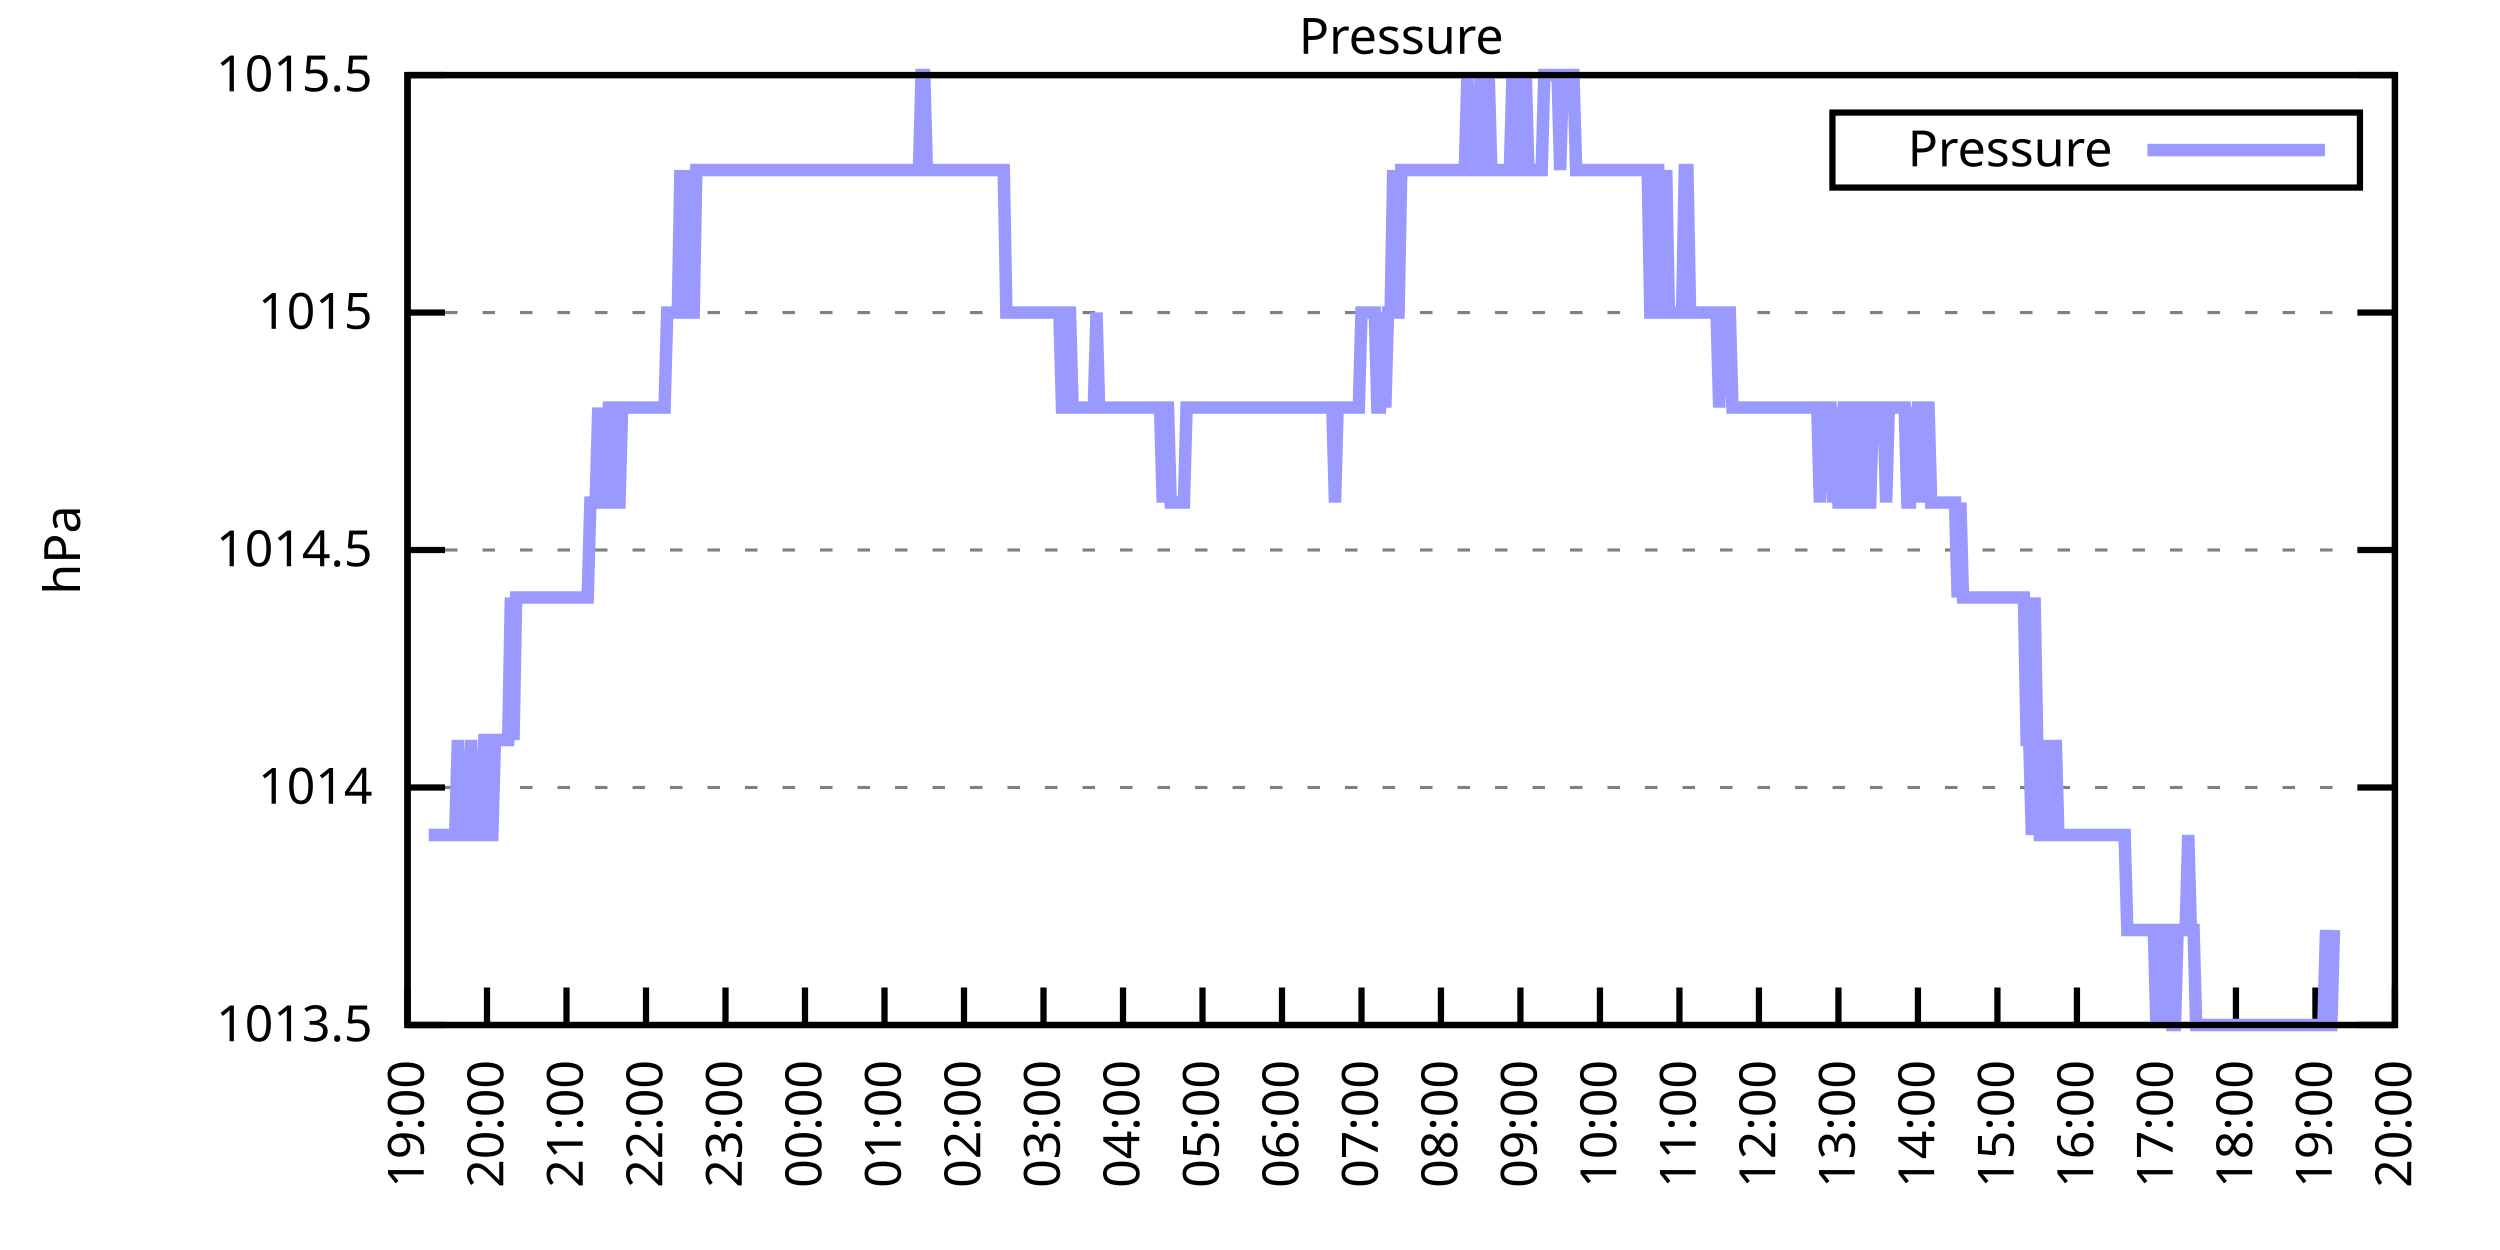
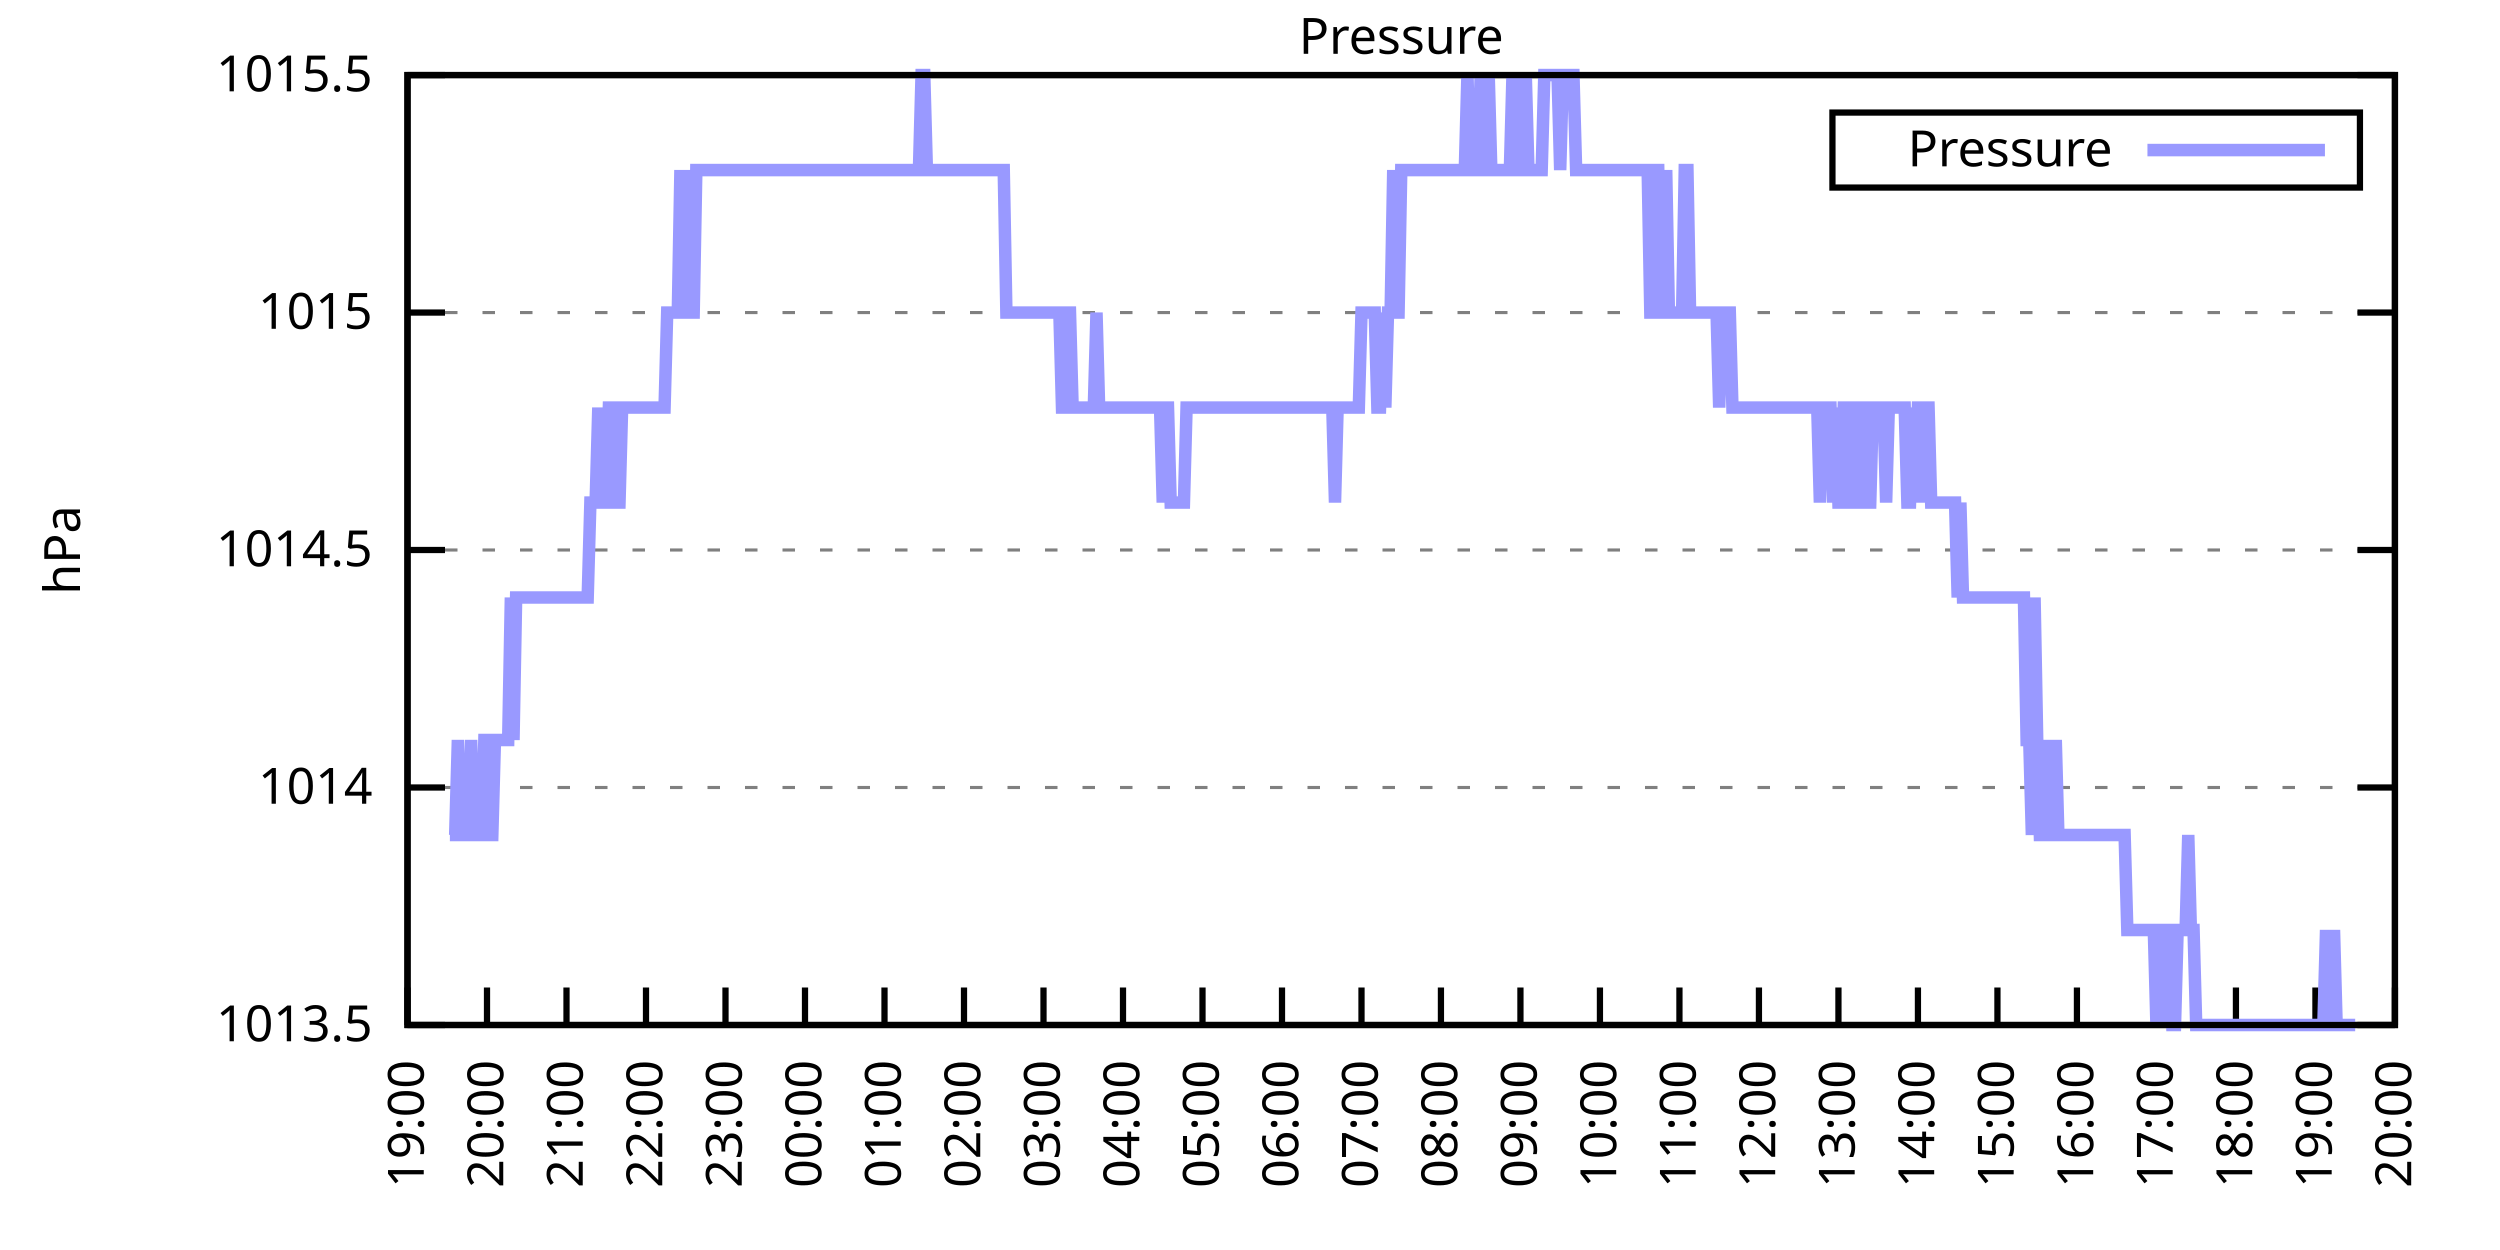
<svg xmlns="http://www.w3.org/2000/svg" xmlns:xlink="http://www.w3.org/1999/xlink" width="400" height="200" viewBox="0 0 400 200">
  <g id="gnuplot_canvas">
    <rect x="0" y="0" width="400" height="200" fill="none" />
    <defs>
      <circle id="gpDot" r="0.5" stroke-width="0.5" stroke="currentColor" />
      <path id="gpPt0" stroke-width="0.333" stroke="currentColor" d="M-1,0 h2 M0,-1 v2" />
      <path id="gpPt1" stroke-width="0.333" stroke="currentColor" d="M-1,-1 L1,1 M1,-1 L-1,1" />
      <path id="gpPt2" stroke-width="0.333" stroke="currentColor" d="M-1,0 L1,0 M0,-1 L0,1 M-1,-1 L1,1 M-1,1 L1,-1" />
      <rect id="gpPt3" stroke-width="0.333" stroke="currentColor" x="-1" y="-1" width="2" height="2" />
      <rect id="gpPt4" stroke-width="0.333" stroke="currentColor" fill="currentColor" x="-1" y="-1" width="2" height="2" />
      <circle id="gpPt5" stroke-width="0.333" stroke="currentColor" cx="0" cy="0" r="1" />
      <use xlink:href="#gpPt5" id="gpPt6" fill="currentColor" stroke="none" />
      <path id="gpPt7" stroke-width="0.333" stroke="currentColor" d="M0,-1.33 L-1.33,0.67 L1.33,0.67 z" />
      <use xlink:href="#gpPt7" id="gpPt8" fill="currentColor" stroke="none" />
      <use xlink:href="#gpPt7" id="gpPt9" stroke="currentColor" transform="rotate(180)" />
      <use xlink:href="#gpPt9" id="gpPt10" fill="currentColor" stroke="none" />
      <use xlink:href="#gpPt3" id="gpPt11" stroke="currentColor" transform="rotate(45)" />
      <use xlink:href="#gpPt11" id="gpPt12" fill="currentColor" stroke="none" />
      <path id="gpPt13" stroke-width="0.333" stroke="currentColor" d="M0,1.330 L1.265,0.411 L0.782,-1.067 L-0.782,-1.076 L-1.265,0.411 z" />
      <use xlink:href="#gpPt13" id="gpPt14" fill="currentColor" stroke="none" />
      <filter id="textbox" filterUnits="objectBoundingBox" x="0" y="0" height="1" width="1">
        <feFlood flood-color="white" flood-opacity="1" result="bgnd" />
        <feComposite in="SourceGraphic" in2="bgnd" operator="atop" />
      </filter>
      <filter id="greybox" filterUnits="objectBoundingBox" x="0" y="0" height="1" width="1">
        <feFlood flood-color="lightgrey" flood-opacity="1" result="grey" />
        <feComposite in="SourceGraphic" in2="grey" operator="atop" />
      </filter>
    </defs>
    <g fill="none" color="white" stroke="currentColor" stroke-width="1.00" stroke-linecap="butt" stroke-linejoin="miter">
</g>
    <g fill="none" color="black" stroke="currentColor" stroke-width="1.00" stroke-linecap="butt" stroke-linejoin="miter">
      <g stroke="none" shape-rendering="crispEdges">
        <polygon fill="rgb(255, 255, 255)" points="65.20,164.00 383.18,164.00 383.18,12.02 65.20,12.02 " />
      </g>
    </g>
    <g fill="none" color="black" stroke="currentColor" stroke-width="1.00" stroke-linecap="butt" stroke-linejoin="miter">
</g>
    <g fill="none" color="black" stroke="black" stroke-width="0.50" stroke-linecap="butt" stroke-linejoin="miter">
</g>
    <g fill="none" color="gray" stroke="currentColor" stroke-width="0.50" stroke-linecap="butt" stroke-linejoin="miter">
      <path stroke="gray" stroke-dasharray="2,4" class="gridline" d="M65.20,164.00 L383.19,164.00  " />
    </g>
    <g fill="none" color="gray" stroke="gray" stroke-width="1.00" stroke-linecap="butt" stroke-linejoin="miter">
</g>
    <g fill="none" color="black" stroke="currentColor" stroke-width="1.00" stroke-linecap="butt" stroke-linejoin="miter">
      <path stroke="black" d="M65.20,164.00 L71.20,164.00 M383.19,164.00 L377.19,164.00  " />
      <g transform="translate(59.60,166.60)" stroke="none" fill="black" font-family="Sans" font-size="8.00" text-anchor="end">
        <text>
          <tspan font-family="Sans"> 1013.5</tspan>
        </text>
      </g>
    </g>
    <g fill="none" color="black" stroke="currentColor" stroke-width="1.00" stroke-linecap="butt" stroke-linejoin="miter">
</g>
    <g fill="none" color="black" stroke="black" stroke-width="0.50" stroke-linecap="butt" stroke-linejoin="miter">
</g>
    <g fill="none" color="gray" stroke="currentColor" stroke-width="0.50" stroke-linecap="butt" stroke-linejoin="miter">
      <path stroke="gray" stroke-dasharray="2,4" class="gridline" d="M65.20,126.00 L383.19,126.00  " />
    </g>
    <g fill="none" color="gray" stroke="gray" stroke-width="1.00" stroke-linecap="butt" stroke-linejoin="miter">
</g>
    <g fill="none" color="black" stroke="currentColor" stroke-width="1.00" stroke-linecap="butt" stroke-linejoin="miter">
      <path stroke="black" d="M65.20,126.00 L71.20,126.00 M383.19,126.00 L377.19,126.00  " />
      <g transform="translate(59.60,128.60)" stroke="none" fill="black" font-family="Sans" font-size="8.00" text-anchor="end">
        <text>
          <tspan font-family="Sans"> 1014</tspan>
        </text>
      </g>
    </g>
    <g fill="none" color="black" stroke="currentColor" stroke-width="1.00" stroke-linecap="butt" stroke-linejoin="miter">
</g>
    <g fill="none" color="black" stroke="black" stroke-width="0.50" stroke-linecap="butt" stroke-linejoin="miter">
</g>
    <g fill="none" color="gray" stroke="currentColor" stroke-width="0.50" stroke-linecap="butt" stroke-linejoin="miter">
      <path stroke="gray" stroke-dasharray="2,4" class="gridline" d="M65.20,88.00 L383.19,88.00  " />
    </g>
    <g fill="none" color="gray" stroke="gray" stroke-width="1.00" stroke-linecap="butt" stroke-linejoin="miter">
</g>
    <g fill="none" color="black" stroke="currentColor" stroke-width="1.00" stroke-linecap="butt" stroke-linejoin="miter">
      <path stroke="black" d="M65.20,88.00 L71.20,88.00 M383.19,88.00 L377.19,88.00  " />
      <g transform="translate(59.60,90.60)" stroke="none" fill="black" font-family="Sans" font-size="8.00" text-anchor="end">
        <text>
          <tspan font-family="Sans"> 1014.5</tspan>
        </text>
      </g>
    </g>
    <g fill="none" color="black" stroke="currentColor" stroke-width="1.00" stroke-linecap="butt" stroke-linejoin="miter">
</g>
    <g fill="none" color="black" stroke="black" stroke-width="0.50" stroke-linecap="butt" stroke-linejoin="miter">
</g>
    <g fill="none" color="gray" stroke="currentColor" stroke-width="0.50" stroke-linecap="butt" stroke-linejoin="miter">
      <path stroke="gray" stroke-dasharray="2,4" class="gridline" d="M65.20,50.01 L383.19,50.01  " />
    </g>
    <g fill="none" color="gray" stroke="gray" stroke-width="1.00" stroke-linecap="butt" stroke-linejoin="miter">
</g>
    <g fill="none" color="black" stroke="currentColor" stroke-width="1.00" stroke-linecap="butt" stroke-linejoin="miter">
      <path stroke="black" d="M65.20,50.01 L71.20,50.01 M383.19,50.01 L377.19,50.01  " />
      <g transform="translate(59.60,52.61)" stroke="none" fill="black" font-family="Sans" font-size="8.00" text-anchor="end">
        <text>
          <tspan font-family="Sans"> 1015</tspan>
        </text>
      </g>
    </g>
    <g fill="none" color="black" stroke="currentColor" stroke-width="1.00" stroke-linecap="butt" stroke-linejoin="miter">
</g>
    <g fill="none" color="black" stroke="black" stroke-width="0.50" stroke-linecap="butt" stroke-linejoin="miter">
</g>
    <g fill="none" color="gray" stroke="currentColor" stroke-width="0.50" stroke-linecap="butt" stroke-linejoin="miter">
      <path stroke="gray" stroke-dasharray="2,4" class="gridline" d="M65.20,12.01 L383.19,12.01  " />
    </g>
    <g fill="none" color="gray" stroke="gray" stroke-width="1.00" stroke-linecap="butt" stroke-linejoin="miter">
</g>
    <g fill="none" color="black" stroke="currentColor" stroke-width="1.00" stroke-linecap="butt" stroke-linejoin="miter">
      <path stroke="black" d="M65.20,12.01 L71.20,12.01 M383.19,12.01 L377.19,12.01  " />
      <g transform="translate(59.60,14.61)" stroke="none" fill="black" font-family="Sans" font-size="8.00" text-anchor="end">
        <text>
          <tspan font-family="Sans"> 1015.5</tspan>
        </text>
      </g>
    </g>
    <g fill="none" color="black" stroke="currentColor" stroke-width="1.00" stroke-linecap="butt" stroke-linejoin="miter">
      <path stroke="black" d="M65.20,164.00 L65.20,158.00  " />
      <g transform="translate(67.80,169.60) rotate(270.00)" stroke="none" fill="black" font-family="Sans" font-size="8.00" text-anchor="end">
        <text>
          <tspan font-family="Sans">19:00</tspan>
        </text>
      </g>
    </g>
    <g fill="none" color="black" stroke="currentColor" stroke-width="1.00" stroke-linecap="butt" stroke-linejoin="miter">
      <path stroke="black" d="M77.92,164.00 L77.92,158.00  " />
      <g transform="translate(80.52,169.60) rotate(270.00)" stroke="none" fill="black" font-family="Sans" font-size="8.00" text-anchor="end">
        <text>
          <tspan font-family="Sans">20:00</tspan>
        </text>
      </g>
    </g>
    <g fill="none" color="black" stroke="currentColor" stroke-width="1.00" stroke-linecap="butt" stroke-linejoin="miter">
      <path stroke="black" d="M90.64,164.00 L90.64,158.00  " />
      <g transform="translate(93.24,169.60) rotate(270.00)" stroke="none" fill="black" font-family="Sans" font-size="8.00" text-anchor="end">
        <text>
          <tspan font-family="Sans">21:00</tspan>
        </text>
      </g>
    </g>
    <g fill="none" color="black" stroke="currentColor" stroke-width="1.00" stroke-linecap="butt" stroke-linejoin="miter">
      <path stroke="black" d="M103.36,164.00 L103.36,158.00  " />
      <g transform="translate(105.96,169.60) rotate(270.00)" stroke="none" fill="black" font-family="Sans" font-size="8.00" text-anchor="end">
        <text>
          <tspan font-family="Sans">22:00</tspan>
        </text>
      </g>
    </g>
    <g fill="none" color="black" stroke="currentColor" stroke-width="1.00" stroke-linecap="butt" stroke-linejoin="miter">
      <path stroke="black" d="M116.08,164.00 L116.08,158.00  " />
      <g transform="translate(118.68,169.60) rotate(270.00)" stroke="none" fill="black" font-family="Sans" font-size="8.00" text-anchor="end">
        <text>
          <tspan font-family="Sans">23:00</tspan>
        </text>
      </g>
    </g>
    <g fill="none" color="black" stroke="currentColor" stroke-width="1.00" stroke-linecap="butt" stroke-linejoin="miter">
      <path stroke="black" d="M128.80,164.00 L128.80,158.00  " />
      <g transform="translate(131.40,169.60) rotate(270.00)" stroke="none" fill="black" font-family="Sans" font-size="8.00" text-anchor="end">
        <text>
          <tspan font-family="Sans">00:00</tspan>
        </text>
      </g>
    </g>
    <g fill="none" color="black" stroke="currentColor" stroke-width="1.00" stroke-linecap="butt" stroke-linejoin="miter">
      <path stroke="black" d="M141.52,164.00 L141.52,158.00  " />
      <g transform="translate(144.12,169.60) rotate(270.00)" stroke="none" fill="black" font-family="Sans" font-size="8.00" text-anchor="end">
        <text>
          <tspan font-family="Sans">01:00</tspan>
        </text>
      </g>
    </g>
    <g fill="none" color="black" stroke="currentColor" stroke-width="1.00" stroke-linecap="butt" stroke-linejoin="miter">
      <path stroke="black" d="M154.24,164.00 L154.24,158.00  " />
      <g transform="translate(156.84,169.60) rotate(270.00)" stroke="none" fill="black" font-family="Sans" font-size="8.00" text-anchor="end">
        <text>
          <tspan font-family="Sans">02:00</tspan>
        </text>
      </g>
    </g>
    <g fill="none" color="black" stroke="currentColor" stroke-width="1.00" stroke-linecap="butt" stroke-linejoin="miter">
      <path stroke="black" d="M166.96,164.00 L166.96,158.00  " />
      <g transform="translate(169.56,169.60) rotate(270.00)" stroke="none" fill="black" font-family="Sans" font-size="8.00" text-anchor="end">
        <text>
          <tspan font-family="Sans">03:00</tspan>
        </text>
      </g>
    </g>
    <g fill="none" color="black" stroke="currentColor" stroke-width="1.00" stroke-linecap="butt" stroke-linejoin="miter">
      <path stroke="black" d="M179.68,164.00 L179.68,158.00  " />
      <g transform="translate(182.28,169.60) rotate(270.00)" stroke="none" fill="black" font-family="Sans" font-size="8.00" text-anchor="end">
        <text>
          <tspan font-family="Sans">04:00</tspan>
        </text>
      </g>
    </g>
    <g fill="none" color="black" stroke="currentColor" stroke-width="1.00" stroke-linecap="butt" stroke-linejoin="miter">
      <path stroke="black" d="M192.40,164.00 L192.40,158.00  " />
      <g transform="translate(195.00,169.60) rotate(270.00)" stroke="none" fill="black" font-family="Sans" font-size="8.00" text-anchor="end">
        <text>
          <tspan font-family="Sans">05:00</tspan>
        </text>
      </g>
    </g>
    <g fill="none" color="black" stroke="currentColor" stroke-width="1.00" stroke-linecap="butt" stroke-linejoin="miter">
      <path stroke="black" d="M205.12,164.00 L205.12,158.00  " />
      <g transform="translate(207.72,169.60) rotate(270.00)" stroke="none" fill="black" font-family="Sans" font-size="8.00" text-anchor="end">
        <text>
          <tspan font-family="Sans">06:00</tspan>
        </text>
      </g>
    </g>
    <g fill="none" color="black" stroke="currentColor" stroke-width="1.00" stroke-linecap="butt" stroke-linejoin="miter">
      <path stroke="black" d="M217.84,164.00 L217.84,158.00  " />
      <g transform="translate(220.44,169.60) rotate(270.00)" stroke="none" fill="black" font-family="Sans" font-size="8.00" text-anchor="end">
        <text>
          <tspan font-family="Sans">07:00</tspan>
        </text>
      </g>
    </g>
    <g fill="none" color="black" stroke="currentColor" stroke-width="1.00" stroke-linecap="butt" stroke-linejoin="miter">
      <path stroke="black" d="M230.55,164.00 L230.55,158.00  " />
      <g transform="translate(233.15,169.60) rotate(270.00)" stroke="none" fill="black" font-family="Sans" font-size="8.00" text-anchor="end">
        <text>
          <tspan font-family="Sans">08:00</tspan>
        </text>
      </g>
    </g>
    <g fill="none" color="black" stroke="currentColor" stroke-width="1.00" stroke-linecap="butt" stroke-linejoin="miter">
      <path stroke="black" d="M243.27,164.00 L243.27,158.00  " />
      <g transform="translate(245.87,169.60) rotate(270.00)" stroke="none" fill="black" font-family="Sans" font-size="8.00" text-anchor="end">
        <text>
          <tspan font-family="Sans">09:00</tspan>
        </text>
      </g>
    </g>
    <g fill="none" color="black" stroke="currentColor" stroke-width="1.00" stroke-linecap="butt" stroke-linejoin="miter">
      <path stroke="black" d="M255.99,164.00 L255.99,158.00  " />
      <g transform="translate(258.59,169.60) rotate(270.00)" stroke="none" fill="black" font-family="Sans" font-size="8.00" text-anchor="end">
        <text>
          <tspan font-family="Sans">10:00</tspan>
        </text>
      </g>
    </g>
    <g fill="none" color="black" stroke="currentColor" stroke-width="1.00" stroke-linecap="butt" stroke-linejoin="miter">
      <path stroke="black" d="M268.71,164.00 L268.71,158.00  " />
      <g transform="translate(271.31,169.60) rotate(270.00)" stroke="none" fill="black" font-family="Sans" font-size="8.00" text-anchor="end">
        <text>
          <tspan font-family="Sans">11:00</tspan>
        </text>
      </g>
    </g>
    <g fill="none" color="black" stroke="currentColor" stroke-width="1.00" stroke-linecap="butt" stroke-linejoin="miter">
      <path stroke="black" d="M281.43,164.00 L281.43,158.00  " />
      <g transform="translate(284.03,169.60) rotate(270.00)" stroke="none" fill="black" font-family="Sans" font-size="8.00" text-anchor="end">
        <text>
          <tspan font-family="Sans">12:00</tspan>
        </text>
      </g>
    </g>
    <g fill="none" color="black" stroke="currentColor" stroke-width="1.00" stroke-linecap="butt" stroke-linejoin="miter">
      <path stroke="black" d="M294.15,164.00 L294.15,158.00  " />
      <g transform="translate(296.75,169.60) rotate(270.00)" stroke="none" fill="black" font-family="Sans" font-size="8.00" text-anchor="end">
        <text>
          <tspan font-family="Sans">13:00</tspan>
        </text>
      </g>
    </g>
    <g fill="none" color="black" stroke="currentColor" stroke-width="1.00" stroke-linecap="butt" stroke-linejoin="miter">
      <path stroke="black" d="M306.87,164.00 L306.87,158.00  " />
      <g transform="translate(309.47,169.60) rotate(270.00)" stroke="none" fill="black" font-family="Sans" font-size="8.00" text-anchor="end">
        <text>
          <tspan font-family="Sans">14:00</tspan>
        </text>
      </g>
    </g>
    <g fill="none" color="black" stroke="currentColor" stroke-width="1.00" stroke-linecap="butt" stroke-linejoin="miter">
      <path stroke="black" d="M319.59,164.00 L319.59,158.00  " />
      <g transform="translate(322.19,169.60) rotate(270.00)" stroke="none" fill="black" font-family="Sans" font-size="8.00" text-anchor="end">
        <text>
          <tspan font-family="Sans">15:00</tspan>
        </text>
      </g>
    </g>
    <g fill="none" color="black" stroke="currentColor" stroke-width="1.00" stroke-linecap="butt" stroke-linejoin="miter">
      <path stroke="black" d="M332.31,164.00 L332.31,158.00  " />
      <g transform="translate(334.91,169.60) rotate(270.00)" stroke="none" fill="black" font-family="Sans" font-size="8.00" text-anchor="end">
        <text>
          <tspan font-family="Sans">16:00</tspan>
        </text>
      </g>
    </g>
    <g fill="none" color="black" stroke="currentColor" stroke-width="1.00" stroke-linecap="butt" stroke-linejoin="miter">
      <path stroke="black" d="M345.03,164.00 L345.03,158.00  " />
      <g transform="translate(347.63,169.60) rotate(270.00)" stroke="none" fill="black" font-family="Sans" font-size="8.00" text-anchor="end">
        <text>
          <tspan font-family="Sans">17:00</tspan>
        </text>
      </g>
    </g>
    <g fill="none" color="black" stroke="currentColor" stroke-width="1.00" stroke-linecap="butt" stroke-linejoin="miter">
      <path stroke="black" d="M357.75,164.00 L357.75,158.00  " />
      <g transform="translate(360.35,169.60) rotate(270.00)" stroke="none" fill="black" font-family="Sans" font-size="8.00" text-anchor="end">
        <text>
          <tspan font-family="Sans">18:00</tspan>
        </text>
      </g>
    </g>
    <g fill="none" color="black" stroke="currentColor" stroke-width="1.00" stroke-linecap="butt" stroke-linejoin="miter">
      <path stroke="black" d="M370.47,164.00 L370.47,158.00  " />
      <g transform="translate(373.07,169.60) rotate(270.00)" stroke="none" fill="black" font-family="Sans" font-size="8.00" text-anchor="end">
        <text>
          <tspan font-family="Sans">19:00</tspan>
        </text>
      </g>
    </g>
    <g fill="none" color="black" stroke="currentColor" stroke-width="1.00" stroke-linecap="butt" stroke-linejoin="miter">
      <path stroke="black" d="M383.19,164.00 L383.19,158.00  " />
      <g transform="translate(385.79,169.60) rotate(270.00)" stroke="none" fill="black" font-family="Sans" font-size="8.00" text-anchor="end">
        <text>
          <tspan font-family="Sans">20:00</tspan>
        </text>
      </g>
    </g>
    <g fill="none" color="black" stroke="currentColor" stroke-width="1.00" stroke-linecap="butt" stroke-linejoin="miter">
</g>
    <g fill="none" color="black" stroke="currentColor" stroke-width="1.00" stroke-linecap="butt" stroke-linejoin="miter">
      <path stroke="black" d="M65.20,12.01 L65.20,164.00 L383.19,164.00 L383.19,12.01 L65.20,12.01 Z  " />
    </g>
    <g fill="none" color="black" stroke="currentColor" stroke-width="1.00" stroke-linecap="butt" stroke-linejoin="miter">
</g>
    <g fill="none" color="black" stroke="currentColor" stroke-width="1.00" stroke-linecap="butt" stroke-linejoin="miter">
      <path stroke="black" d="M293.19,30.01 L293.19,18.01 L377.59,18.01 L377.59,30.01 L293.19,30.01 Z  " />
    </g>
    <g id="Pressure_plot_1">
      <g fill="none" color="white" stroke="black" stroke-width="2.00" stroke-linecap="butt" stroke-linejoin="miter">
</g>
      <g fill="none" color="black" stroke="currentColor" stroke-width="2.00" stroke-linecap="butt" stroke-linejoin="miter">
        <g transform="translate(337.99,26.61)" stroke="none" fill="black" font-family="Sans" font-size="8.00" text-anchor="end">
          <text>
            <tspan font-family="Sans">Pressure</tspan>
          </text>
        </g>
      </g>
      <g fill="none" color="black" stroke="currentColor" stroke-width="2.00" stroke-linecap="butt" stroke-linejoin="miter">
-         <path stroke="rgb(153, 153, 255)" d="M343.59,24.01 L371.99,24.01 M68.59,133.60 L69.02,133.60 L69.44,133.60 L69.86,133.60 L70.29,133.60 L70.71,133.60   L71.14,133.60 L71.56,133.60 L71.98,133.60 L72.41,133.60 L72.83,133.60 L73.26,118.40 L73.68,133.60 L74.10,133.60   L74.53,133.60 L74.95,133.60 L75.38,118.40 L75.80,133.60 L76.22,133.60 L76.65,133.60 L77.07,133.60 L77.50,118.40   L77.92,118.40 L78.34,133.60 L78.77,133.60 L79.19,118.40 L79.62,118.40 L80.04,118.40 L80.46,118.40 L80.89,118.40   L81.31,118.40 L81.74,95.60 L82.16,118.40 L82.58,95.60 L83.01,95.60 L83.43,95.60 L83.86,95.60 L84.28,95.60   L84.70,95.60 L85.13,95.60 L85.55,95.60 L85.98,95.60 L86.40,95.60 L86.82,95.60 L87.25,95.60 L87.67,95.60   L88.10,95.60 L88.52,95.60 L88.94,95.60 L89.37,95.60 L89.79,95.60 L90.22,95.60 L90.64,95.60 L91.06,95.60   L91.49,95.60 L91.91,95.60 L92.34,95.60 L92.76,95.60 L93.18,95.60 L93.61,95.60 L94.03,95.60 L94.46,80.41   L94.88,80.41 L95.30,80.41 L95.73,65.21 L96.15,80.41 L96.58,80.41 L97.00,80.41 L97.42,65.21 L97.85,65.21   L98.27,80.41 L98.69,80.41 L99.12,80.41 L99.54,65.21 L99.97,65.21 L100.39,65.21 L100.81,65.21 L101.24,65.21   L101.66,65.21 L102.09,65.21 L102.51,65.21 L102.93,65.21 L103.36,65.21 L103.78,65.21 L104.21,65.21 L104.63,65.21   L105.05,65.21 L105.48,65.21 L105.90,65.21 L106.33,65.21 L106.75,50.01 L107.17,50.01 L107.60,50.01 L108.02,50.01   L108.45,50.01 L108.87,27.21 L109.29,50.01 L109.72,27.21 L110.14,50.01 L110.57,50.01 L110.99,50.01 L111.41,27.21   L111.84,27.21 L112.26,27.21 L112.69,27.21 L113.11,27.21 L113.53,27.21 L113.96,27.21 L114.38,27.21 L114.81,27.21   L115.23,27.21 L115.65,27.21 L116.08,27.21 L116.50,27.21 L116.93,27.21 L117.35,27.21 L117.77,27.21 L118.20,27.21   L118.62,27.21 L119.05,27.21 L119.47,27.21 L119.89,27.21 L120.32,27.21 L120.74,27.21 L121.17,27.21 L121.59,27.21   L122.01,27.21 L122.44,27.21 L122.86,27.21 L123.29,27.21 L123.71,27.21 L124.13,27.21 L124.56,27.21 L124.98,27.21   L125.41,27.21 L125.83,27.21 L126.25,27.21 L126.68,27.21 L127.10,27.21 L127.53,27.21 L127.95,27.21 L128.37,27.21   L128.80,27.21 L129.22,27.21 L129.65,27.21 L130.07,27.21 L130.49,27.21 L130.92,27.21 L131.34,27.21 L131.77,27.21   L132.19,27.21 L132.61,27.21 L133.04,27.21 L133.46,27.21 L133.89,27.21 L134.31,27.21 L134.73,27.21 L135.16,27.21   L135.58,27.21 L136.01,27.21 L136.43,27.21 L136.85,27.21 L137.28,27.21 L137.70,27.21 L138.13,27.21 L138.55,27.21   L138.97,27.21 L139.40,27.21 L139.82,27.21 L140.25,27.21 L140.67,27.21 L141.09,27.21 L141.52,27.21 L141.94,27.21   L142.37,27.21 L142.79,27.21 L143.21,27.21 L143.64,27.21 L144.06,27.21 L144.49,27.21 L144.91,27.21 L145.33,27.21   L145.76,27.21 L146.18,27.21 L146.61,27.21 L147.03,27.21 L147.45,12.01 L147.88,12.01 L148.30,27.21 L148.73,27.21   L149.15,27.21 L149.57,27.21 L150.00,27.21 L150.42,27.21 L150.85,27.21 L151.27,27.21 L151.69,27.21 L152.12,27.21   L152.54,27.21 L152.97,27.21 L153.39,27.21 L153.81,27.21 L154.24,27.21 L154.66,27.21 L155.09,27.21 L155.51,27.21   L155.93,27.21 L156.36,27.21 L156.78,27.21 L157.21,27.21 L157.63,27.21 L158.05,27.21 L158.48,27.21 L158.90,27.21   L159.33,27.21 L159.75,27.21 L160.17,27.21 L160.60,27.21 L161.02,50.01 L161.44,50.01 L161.87,50.01 L162.29,50.01   L162.72,50.01 L163.14,50.01 L163.56,50.01 L163.99,50.01 L164.41,50.01 L164.84,50.01 L165.26,50.01 L165.68,50.01   L166.11,50.01 L166.53,50.01 L166.96,50.01 L167.38,50.01 L167.80,50.01 L168.23,50.01 L168.65,50.01 L169.08,50.01   L169.50,50.01 L169.92,65.21 L170.35,65.21 L170.77,50.01 L171.20,50.01 L171.62,65.21 L172.04,65.21 L172.47,65.21   L172.89,65.21 L173.32,65.21 L173.74,65.21 L174.16,65.21 L174.59,65.21 L175.01,65.21 L175.44,50.01 L175.86,65.21   L176.28,65.21 L176.71,65.21 L177.13,65.21 L177.56,65.21 L177.98,65.21 L178.40,65.21 L178.83,65.21 L179.25,65.21   L179.68,65.21 L180.10,65.21 L180.52,65.21 L180.95,65.21 L181.37,65.21 L181.80,65.21 L182.22,65.21 L182.64,65.21   L183.07,65.21 L183.49,65.21 L183.92,65.21 L184.34,65.21 L184.76,65.21 L185.19,65.21 L185.61,65.21 L186.04,80.41   L186.46,65.21 L186.88,65.21 L187.31,80.41 L187.73,80.41 L188.16,80.41 L188.58,80.41 L189.00,80.41 L189.43,80.41   L189.85,65.21 L190.28,65.21 L190.70,65.21 L191.12,65.21 L191.55,65.21 L191.97,65.21 L192.40,65.21 L192.82,65.21   L193.24,65.21 L193.67,65.21 L194.09,65.21 L194.52,65.21 L194.94,65.21 L195.36,65.21 L195.79,65.21 L196.21,65.21   L196.64,65.21 L197.06,65.21 L197.48,65.21 L197.91,65.21 L198.33,65.21 L198.76,65.21 L199.18,65.21 L199.60,65.21   L200.03,65.21 L200.45,65.21 L200.88,65.21 L201.30,65.21 L201.72,65.21 L202.15,65.21 L202.57,65.21 L203.00,65.21   L203.42,65.21 L203.84,65.21 L204.27,65.21 L204.69,65.21 L205.12,65.21 L205.54,65.21 L205.96,65.21 L206.39,65.21   L206.81,65.21 L207.24,65.21 L207.66,65.21 L208.08,65.21 L208.51,65.21 L208.93,65.21 L209.36,65.21 L209.78,65.21   L210.20,65.21 L210.63,65.21 L211.05,65.21 L211.48,65.21 L211.90,65.21 L212.32,65.21 L212.75,65.21 L213.17,65.21   L213.60,80.41 L214.02,65.21 L214.44,65.21 L214.87,65.21 L215.29,65.21 L215.72,65.21 L216.14,65.21 L216.56,65.21   L216.99,65.21 L217.41,65.21 L217.84,50.01 L218.26,50.01 L218.68,50.01 L219.11,50.01 L219.53,50.01 L219.96,50.01   L220.38,65.21 L220.80,65.21 L221.23,50.01 L221.65,65.21 L222.08,50.01 L222.50,50.01 L222.92,27.21 L223.35,50.01   L223.77,50.01 L224.20,27.21 L224.62,27.21 L225.04,27.21 L225.47,27.21 L225.89,27.21 L226.31,27.21 L226.74,27.21   L227.16,27.21 L227.59,27.21 L228.01,27.21 L228.43,27.21 L228.86,27.21 L229.28,27.21 L229.71,27.21 L230.13,27.21   L230.55,27.21 L230.98,27.21 L231.40,27.21 L231.83,27.21 L232.25,27.21 L232.67,27.21 L233.10,27.21 L233.52,27.21   L233.95,27.21 L234.37,27.21 L234.79,12.01 L235.22,27.21 L235.64,27.21 L236.07,27.21 L236.49,27.21 L236.91,12.01   L237.34,27.21 L237.76,27.21 L238.19,12.01 L238.61,27.21 L239.03,27.21 L239.46,27.21 L239.88,27.21 L240.31,27.21   L240.73,27.21 L241.15,27.21 L241.58,27.21 L242.00,12.01 L242.43,27.21 L242.85,12.01 L243.27,27.21 L243.70,27.21   L244.12,12.01 L244.55,27.21 L244.97,27.21 L245.39,27.21 L245.82,27.21 L246.24,27.21 L246.67,27.21 L247.09,12.01   L247.51,12.01 L247.94,12.01 L248.36,12.01 L248.79,12.01 L249.21,12.01 L249.63,27.21 L250.06,12.01 L250.48,12.01   L250.91,12.01 L251.33,12.01 L251.75,12.01 L252.18,27.21 L252.60,27.21 L253.03,27.21 L253.45,27.21 L253.87,27.21   L254.30,27.21 L254.72,27.21 L255.15,27.21 L255.57,27.21 L255.99,27.21 L256.42,27.21 L256.84,27.21 L257.27,27.21   L257.69,27.21 L258.11,27.21 L258.54,27.21 L258.96,27.21 L259.39,27.21 L259.81,27.21 L260.23,27.21 L260.66,27.21   L261.08,27.21 L261.51,27.21 L261.93,27.21 L262.35,27.21 L262.78,27.21 L263.20,27.21 L263.63,27.21 L264.05,50.01   L264.47,50.01 L264.90,27.21 L265.32,27.21 L265.75,50.01 L266.17,50.01 L266.59,27.21 L267.02,50.01 L267.44,50.01   L267.87,50.01 L268.29,50.01 L268.71,50.01 L269.14,50.01 L269.56,27.21 L269.99,27.21 L270.41,50.01 L270.83,50.01   L271.26,50.01 L271.68,50.01 L272.11,50.01 L272.53,50.01 L272.95,50.01 L273.38,50.01 L273.80,50.01 L274.23,50.01   L274.65,50.01 L275.07,65.21 L275.50,50.01 L275.92,50.01 L276.35,50.01 L276.77,50.01 L277.19,65.21 L277.62,65.21   L278.04,65.21 L278.47,65.21 L278.89,65.21 L279.31,65.21 L279.74,65.21 L280.16,65.21 L280.59,65.21 L281.01,65.21   L281.43,65.21 L281.86,65.21 L282.28,65.21 L282.71,65.21 L283.13,65.21 L283.55,65.21 L283.98,65.21 L284.40,65.21   L284.83,65.21 L285.25,65.21 L285.67,65.21 L286.10,65.21 L286.52,65.21 L286.95,65.21 L287.37,65.21 L287.79,65.21   L288.22,65.21 L288.64,65.21 L289.06,65.21 L289.49,65.21 L289.91,65.21 L290.34,65.21 L290.76,65.21 L291.18,80.41   L291.61,65.21 L292.03,65.21 L292.46,65.21 L292.88,65.21 L293.30,80.41 L293.73,65.21 L294.15,80.41 L294.58,80.41   L295.00,65.21 L295.42,65.21 L295.85,80.41 L296.27,80.41 L296.70,80.41 L297.12,65.21 L297.54,65.21 L297.97,65.21   L298.39,80.41 L298.82,80.41 L299.24,80.41 L299.66,65.21 L300.09,65.21 L300.51,65.21 L300.94,65.21 L301.36,65.21   L301.78,80.41 L302.21,65.21 L302.63,65.21 L303.06,65.21 L303.48,65.21 L303.90,65.21 L304.33,65.21 L304.75,65.21   L305.18,80.41 L305.60,80.41 L306.02,65.21 L306.45,80.41 L306.87,65.21 L307.30,65.21 L307.72,80.41 L308.14,65.21   L308.57,65.21 L308.99,80.41 L309.42,80.41 L309.84,80.41 L310.26,80.41 L310.69,80.41 L311.11,80.41 L311.54,80.41   L311.96,80.41 L312.38,80.41 L312.81,80.41 L313.23,95.60 L313.66,80.41 L314.08,95.60 L314.50,95.60 L314.93,95.60   L315.35,95.60 L315.78,95.60 L316.20,95.60 L316.62,95.60 L317.05,95.60 L317.47,95.60 L317.90,95.60 L318.32,95.60   L318.74,95.60 L319.17,95.60 L319.59,95.60 L320.02,95.60 L320.44,95.60 L320.86,95.60 L321.29,95.60 L321.71,95.60   L322.14,95.60 L322.56,95.60 L322.98,95.60 L323.41,95.60 L323.83,95.60 L324.26,118.40 L324.68,118.40 L325.10,133.60   L325.53,95.60 L325.95,118.40 L326.38,133.60 L326.80,133.60 L327.22,118.40 L327.65,133.60 L328.07,133.60 L328.50,133.60   L328.92,118.40 L329.34,133.60 L329.77,133.60 L330.19,133.60 L330.62,133.60 L331.04,133.60 L331.46,133.60 L331.89,133.60   L332.31,133.60 L332.74,133.60 L333.16,133.60 L333.58,133.60 L334.01,133.60 L334.43,133.60 L334.86,133.60 L335.28,133.60   L335.70,133.60 L336.13,133.60 L336.55,133.60 L336.98,133.60 L337.40,133.60 L337.82,133.60 L338.25,133.60 L338.67,133.60   L339.10,133.60 L339.52,133.60 L339.94,133.60 L340.37,148.80 L340.79,148.80 L341.22,148.80 L341.64,148.80 L342.06,148.80   L342.49,148.80 L342.91,148.80 L343.34,148.80 L343.76,148.80 L344.18,148.80 L344.61,148.80 L345.03,164.00 L345.46,148.80   L345.88,148.80 L346.30,164.00 L346.73,148.80 L347.15,148.80 L347.58,164.00 L348.00,164.00 L348.42,148.80 L348.85,148.80   L349.27,148.80 L349.70,148.80 L350.12,133.60 L350.54,148.80 L350.97,148.80 L351.39,164.00 L351.81,164.00 L352.24,164.00   L352.66,164.00 L353.09,164.00 L353.51,164.00 L353.93,164.00 L354.36,164.00 L354.78,164.00 L355.21,164.00 L355.63,164.00   L356.05,164.00 L356.48,164.00 L356.90,164.00 L357.33,164.00 L357.75,164.00 L358.17,164.00 L358.60,164.00 L359.02,164.00   L359.45,164.00 L359.87,164.00 L360.29,164.00 L360.72,164.00 L361.14,164.00 L361.57,164.00 L361.99,164.00 L362.41,164.00   L362.84,164.00 L363.26,164.00 L363.69,164.00 L364.11,164.00 L364.53,164.00 L364.96,164.00 L365.38,164.00 L365.81,164.00   L366.23,164.00 L366.65,164.00 L367.08,164.00 L367.50,164.00 L367.93,164.00 L368.35,164.00 L368.77,164.00 L369.20,164.00   L369.62,164.00 L370.05,164.00 L370.47,164.00 L370.89,164.00 L371.32,164.00 L371.74,164.00 L372.17,148.80 L372.59,164.00   L373.01,164.00 L373.44,148.80  " />
+         <path stroke="rgb(153, 153, 255)" d="M343.59,24.01 L371.99,24.01 M71.98,133.60 L72.41,133.60 L72.83,133.60 L73.26,118.40 L73.68,133.60 L74.10,133.60   L74.53,133.60 L74.95,133.60 L75.38,118.40 L75.80,133.60 L76.22,133.60 L76.65,133.60 L77.07,133.60 L77.50,118.40   L77.92,118.40 L78.34,133.60 L78.77,133.60 L79.19,118.40 L79.62,118.40 L80.04,118.40 L80.46,118.40 L80.89,118.40   L81.31,118.40 L81.74,95.60 L82.16,118.40 L82.58,95.60 L83.01,95.60 L83.43,95.60 L83.86,95.60 L84.28,95.60   L84.70,95.60 L85.13,95.60 L85.55,95.60 L85.98,95.60 L86.40,95.60 L86.82,95.60 L87.25,95.60 L87.67,95.60   L88.10,95.60 L88.52,95.60 L88.94,95.60 L89.37,95.60 L89.79,95.60 L90.22,95.60 L90.64,95.60 L91.06,95.60   L91.49,95.60 L91.91,95.60 L92.34,95.60 L92.76,95.60 L93.18,95.60 L93.61,95.60 L94.03,95.60 L94.46,80.41   L94.88,80.41 L95.30,80.41 L95.73,65.21 L96.15,80.41 L96.58,80.41 L97.00,80.41 L97.42,65.21 L97.85,65.21   L98.27,80.41 L98.69,80.41 L99.12,80.41 L99.54,65.21 L99.97,65.21 L100.39,65.21 L100.81,65.21 L101.24,65.21   L101.66,65.21 L102.09,65.21 L102.51,65.21 L102.93,65.21 L103.36,65.21 L103.78,65.21 L104.21,65.21 L104.63,65.21   L105.05,65.21 L105.48,65.21 L105.90,65.21 L106.33,65.21 L106.75,50.01 L107.17,50.01 L107.60,50.01 L108.02,50.01   L108.45,50.01 L108.87,27.21 L109.29,50.01 L109.72,27.21 L110.14,50.01 L110.57,50.01 L110.99,50.01 L111.41,27.21   L111.84,27.21 L112.26,27.21 L112.69,27.21 L113.11,27.21 L113.53,27.21 L113.96,27.21 L114.38,27.21 L114.81,27.21   L115.23,27.21 L115.65,27.21 L116.08,27.21 L116.50,27.21 L116.93,27.21 L117.35,27.21 L117.77,27.21 L118.20,27.21   L118.62,27.21 L119.05,27.21 L119.47,27.21 L119.89,27.21 L120.32,27.21 L120.74,27.21 L121.17,27.21 L121.59,27.21   L122.01,27.21 L122.44,27.21 L122.86,27.21 L123.29,27.21 L123.71,27.21 L124.13,27.21 L124.56,27.21 L124.98,27.21   L125.41,27.21 L125.83,27.21 L126.25,27.21 L126.68,27.21 L127.10,27.21 L127.53,27.21 L127.95,27.21 L128.37,27.21   L128.80,27.21 L129.22,27.21 L129.65,27.21 L130.07,27.21 L130.49,27.21 L130.92,27.21 L131.34,27.21 L131.77,27.21   L132.19,27.21 L132.61,27.21 L133.04,27.21 L133.46,27.21 L133.89,27.21 L134.31,27.21 L134.73,27.21 L135.16,27.21   L135.58,27.21 L136.01,27.21 L136.43,27.21 L136.85,27.21 L137.28,27.21 L137.70,27.21 L138.13,27.21 L138.55,27.21   L138.97,27.21 L139.40,27.21 L139.82,27.21 L140.25,27.21 L140.67,27.21 L141.09,27.21 L141.52,27.21 L141.94,27.21   L142.37,27.21 L142.79,27.21 L143.21,27.21 L143.64,27.21 L144.06,27.21 L144.49,27.21 L144.91,27.21 L145.33,27.21   L145.76,27.21 L146.18,27.21 L146.61,27.21 L147.03,27.21 L147.45,12.01 L147.88,12.01 L148.30,27.21 L148.73,27.21   L149.15,27.21 L149.57,27.21 L150.00,27.21 L150.42,27.21 L150.85,27.21 L151.27,27.21 L151.69,27.21 L152.12,27.21   L152.54,27.21 L152.97,27.21 L153.39,27.21 L153.81,27.21 L154.24,27.21 L154.66,27.21 L155.09,27.21 L155.51,27.21   L155.93,27.21 L156.36,27.21 L156.78,27.21 L157.21,27.21 L157.63,27.21 L158.05,27.21 L158.48,27.21 L158.90,27.21   L159.33,27.21 L159.75,27.21 L160.17,27.21 L160.60,27.21 L161.02,50.01 L161.44,50.01 L161.87,50.01 L162.29,50.01   L162.72,50.01 L163.14,50.01 L163.56,50.01 L163.99,50.01 L164.41,50.01 L164.84,50.01 L165.26,50.01 L165.68,50.01   L166.11,50.01 L166.53,50.01 L166.96,50.01 L167.38,50.01 L167.80,50.01 L168.23,50.01 L168.65,50.01 L169.08,50.01   L169.50,50.01 L169.92,65.21 L170.35,65.21 L170.77,50.01 L171.20,50.01 L171.62,65.21 L172.04,65.21 L172.47,65.21   L172.89,65.21 L173.32,65.21 L173.74,65.21 L174.16,65.21 L174.59,65.21 L175.01,65.21 L175.44,50.01 L175.86,65.21   L176.28,65.21 L176.71,65.21 L177.13,65.21 L177.56,65.21 L177.98,65.21 L178.40,65.21 L178.83,65.21 L179.25,65.21   L179.68,65.21 L180.10,65.21 L180.52,65.21 L180.95,65.21 L181.37,65.21 L181.80,65.21 L182.22,65.21 L182.64,65.21   L183.07,65.21 L183.49,65.21 L183.92,65.21 L184.34,65.21 L184.76,65.21 L185.19,65.21 L185.61,65.21 L186.04,80.41   L186.46,65.21 L186.88,65.21 L187.31,80.41 L187.73,80.41 L188.16,80.41 L188.58,80.41 L189.00,80.41 L189.43,80.41   L189.85,65.21 L190.28,65.21 L190.70,65.21 L191.12,65.21 L191.55,65.21 L191.97,65.21 L192.40,65.21 L192.82,65.21   L193.24,65.21 L193.67,65.21 L194.09,65.21 L194.52,65.21 L194.94,65.21 L195.36,65.21 L195.79,65.21 L196.21,65.21   L196.64,65.21 L197.06,65.21 L197.48,65.21 L197.91,65.21 L198.33,65.21 L198.76,65.21 L199.18,65.21 L199.60,65.21   L200.03,65.21 L200.45,65.21 L200.88,65.21 L201.30,65.21 L201.72,65.21 L202.15,65.21 L202.57,65.21 L203.00,65.21   L203.42,65.21 L203.84,65.21 L204.27,65.21 L204.69,65.21 L205.12,65.21 L205.54,65.21 L205.96,65.21 L206.39,65.21   L206.81,65.21 L207.24,65.21 L207.66,65.21 L208.08,65.21 L208.51,65.21 L208.93,65.21 L209.36,65.21 L209.78,65.21   L210.20,65.21 L210.63,65.21 L211.05,65.21 L211.48,65.21 L211.90,65.21 L212.32,65.21 L212.75,65.21 L213.17,65.21   L213.60,80.41 L214.02,65.21 L214.44,65.21 L214.87,65.21 L215.29,65.21 L215.72,65.21 L216.14,65.21 L216.56,65.21   L216.99,65.21 L217.41,65.21 L217.84,50.01 L218.26,50.01 L218.68,50.01 L219.11,50.01 L219.53,50.01 L219.96,50.01   L220.38,65.21 L220.80,65.21 L221.23,50.01 L221.65,65.21 L222.08,50.01 L222.50,50.01 L222.92,27.21 L223.35,50.01   L223.77,50.01 L224.20,27.21 L224.62,27.21 L225.04,27.21 L225.47,27.21 L225.89,27.21 L226.31,27.21 L226.74,27.21   L227.16,27.21 L227.59,27.21 L228.01,27.21 L228.43,27.21 L228.86,27.21 L229.28,27.21 L229.71,27.21 L230.13,27.21   L230.55,27.21 L230.98,27.21 L231.40,27.21 L231.83,27.21 L232.25,27.21 L232.67,27.21 L233.10,27.21 L233.52,27.21   L233.95,27.21 L234.37,27.21 L234.79,12.01 L235.22,27.21 L235.64,27.21 L236.07,27.21 L236.49,27.21 L236.91,12.01   L237.34,27.21 L237.76,27.21 L238.19,12.01 L238.61,27.21 L239.03,27.21 L239.46,27.21 L239.88,27.21 L240.31,27.21   L240.73,27.21 L241.15,27.21 L241.58,27.21 L242.00,12.01 L242.43,27.21 L242.85,12.01 L243.27,27.21 L243.70,27.21   L244.12,12.01 L244.55,27.21 L244.97,27.21 L245.39,27.21 L245.82,27.21 L246.24,27.21 L246.67,27.21 L247.09,12.01   L247.51,12.01 L247.94,12.01 L248.36,12.01 L248.79,12.01 L249.21,12.01 L249.63,27.21 L250.06,12.01 L250.48,12.01   L250.91,12.01 L251.33,12.01 L251.75,12.01 L252.18,27.21 L252.60,27.21 L253.03,27.21 L253.45,27.21 L253.87,27.21   L254.30,27.21 L254.72,27.21 L255.15,27.21 L255.57,27.21 L255.99,27.21 L256.42,27.21 L256.84,27.21 L257.27,27.21   L257.69,27.21 L258.11,27.21 L258.54,27.21 L258.96,27.21 L259.39,27.21 L259.81,27.21 L260.23,27.21 L260.66,27.21   L261.08,27.21 L261.51,27.21 L261.93,27.21 L262.35,27.21 L262.78,27.21 L263.20,27.21 L263.63,27.21 L264.05,50.01   L264.47,50.01 L264.90,27.21 L265.32,27.21 L265.75,50.01 L266.17,50.01 L266.59,27.21 L267.02,50.01 L267.44,50.01   L267.87,50.01 L268.29,50.01 L268.71,50.01 L269.14,50.01 L269.56,27.21 L269.99,27.21 L270.41,50.01 L270.83,50.01   L271.26,50.01 L271.68,50.01 L272.11,50.01 L272.53,50.01 L272.95,50.01 L273.38,50.01 L273.80,50.01 L274.23,50.01   L274.65,50.01 L275.07,65.21 L275.50,50.01 L275.92,50.01 L276.35,50.01 L276.77,50.01 L277.19,65.21 L277.62,65.21   L278.04,65.21 L278.47,65.21 L278.89,65.21 L279.31,65.21 L279.74,65.21 L280.16,65.21 L280.59,65.21 L281.01,65.21   L281.43,65.21 L281.86,65.21 L282.28,65.21 L282.71,65.21 L283.13,65.21 L283.55,65.21 L283.98,65.21 L284.40,65.21   L284.83,65.21 L285.25,65.21 L285.67,65.21 L286.10,65.21 L286.52,65.21 L286.95,65.21 L287.37,65.21 L287.79,65.21   L288.22,65.21 L288.64,65.21 L289.06,65.21 L289.49,65.21 L289.91,65.21 L290.34,65.21 L290.76,65.21 L291.18,80.41   L291.61,65.21 L292.03,65.21 L292.46,65.21 L292.88,65.21 L293.30,80.41 L293.73,65.21 L294.15,80.41 L294.58,80.41   L295.00,65.21 L295.42,65.21 L295.85,80.41 L296.27,80.41 L296.70,80.41 L297.12,65.21 L297.54,65.21 L297.97,65.21   L298.39,80.41 L298.82,80.41 L299.24,80.41 L299.66,65.21 L300.09,65.21 L300.51,65.21 L300.94,65.21 L301.36,65.21   L301.78,80.41 L302.21,65.21 L302.63,65.21 L303.06,65.21 L303.48,65.21 L303.90,65.21 L304.33,65.21 L304.75,65.21   L305.18,80.41 L305.60,80.41 L306.02,65.21 L306.45,80.41 L306.87,65.21 L307.30,65.21 L307.72,80.41 L308.14,65.21   L308.57,65.21 L308.99,80.41 L309.42,80.41 L309.84,80.41 L310.26,80.41 L310.69,80.41 L311.11,80.41 L311.54,80.41   L311.96,80.41 L312.38,80.41 L312.81,80.41 L313.23,95.60 L313.66,80.41 L314.08,95.60 L314.50,95.60 L314.93,95.60   L315.35,95.60 L315.78,95.60 L316.20,95.60 L316.62,95.60 L317.05,95.60 L317.47,95.60 L317.90,95.60 L318.32,95.60   L318.74,95.60 L319.17,95.60 L319.59,95.60 L320.02,95.60 L320.44,95.60 L320.86,95.60 L321.29,95.60 L321.71,95.60   L322.14,95.60 L322.56,95.60 L322.98,95.60 L323.41,95.60 L323.83,95.60 L324.26,118.40 L324.68,118.40 L325.10,133.60   L325.53,95.60 L325.95,118.40 L326.38,133.60 L326.80,133.60 L327.22,118.40 L327.65,133.60 L328.07,133.60 L328.50,133.60   L328.92,118.40 L329.34,133.60 L329.77,133.60 L330.19,133.60 L330.62,133.60 L331.04,133.60 L331.46,133.60 L331.89,133.60   L332.31,133.60 L332.74,133.60 L333.16,133.60 L333.58,133.60 L334.01,133.60 L334.43,133.60 L334.86,133.60 L335.28,133.60   L335.70,133.60 L336.13,133.60 L336.55,133.60 L336.98,133.60 L337.40,133.60 L337.82,133.60 L338.25,133.60 L338.67,133.60   L339.10,133.60 L339.52,133.60 L339.94,133.60 L340.37,148.80 L340.79,148.80 L341.22,148.80 L341.64,148.80 L342.06,148.80   L342.49,148.80 L342.91,148.80 L343.34,148.80 L343.76,148.80 L344.18,148.80 L344.61,148.80 L345.03,164.00 L345.46,148.80   L345.88,148.80 L346.30,164.00 L346.73,148.80 L347.15,148.80 L347.58,164.00 L348.00,164.00 L348.42,148.80 L348.85,148.80   L349.27,148.80 L349.70,148.80 L350.12,133.60 L350.54,148.80 L350.97,148.80 L351.39,164.00 L351.81,164.00 L352.24,164.00   L352.66,164.00 L353.09,164.00 L353.51,164.00 L353.93,164.00 L354.36,164.00 L354.78,164.00 L355.21,164.00 L355.63,164.00   L356.05,164.00 L356.48,164.00 L356.90,164.00 L357.33,164.00 L357.75,164.00 L358.17,164.00 L358.60,164.00 L359.02,164.00   L359.45,164.00 L359.87,164.00 L360.29,164.00 L360.72,164.00 L361.14,164.00 L361.57,164.00 L361.99,164.00 L362.41,164.00   L362.84,164.00 L363.26,164.00 L363.69,164.00 L364.11,164.00 L364.53,164.00 L364.96,164.00 L365.38,164.00 L365.81,164.00   L366.23,164.00 L366.65,164.00 L367.08,164.00 L367.50,164.00 L367.93,164.00 L368.35,164.00 L368.77,164.00 L369.20,164.00   L369.62,164.00 L370.05,164.00 L370.47,164.00 L370.89,164.00 L371.32,164.00 L371.74,164.00 L372.17,148.80 L372.59,164.00   L373.01,164.00 L373.44,148.80 L373.86,164.00 L374.29,164.00 L374.71,164.00 L375.13,164.00 L375.56,164.00 L375.98,164.00   L376.41,164.00 L376.83,164.00  " />
      </g>
    </g>
    <g fill="none" color="black" stroke="currentColor" stroke-width="2.00" stroke-linecap="butt" stroke-linejoin="miter">
</g>
    <g fill="none" color="black" stroke="black" stroke-width="1.00" stroke-linecap="butt" stroke-linejoin="miter">
</g>
    <g fill="none" color="black" stroke="currentColor" stroke-width="1.00" stroke-linecap="butt" stroke-linejoin="miter">
      <path stroke="black" d="M65.20,12.01 L65.20,164.00 L383.19,164.00 L383.19,12.01 L65.20,12.01 Z  " />
      <g transform="translate(12.80,88.01) rotate(270.00)" stroke="none" fill="black" font-family="Sans" font-size="8.00" text-anchor="middle">
        <text>
          <tspan font-family="Sans">hPa</tspan>
        </text>
      </g>
    </g>
    <g fill="none" color="black" stroke="currentColor" stroke-width="1.00" stroke-linecap="butt" stroke-linejoin="miter">
</g>
    <g fill="none" color="black" stroke="currentColor" stroke-width="1.00" stroke-linecap="butt" stroke-linejoin="miter">
      <g transform="translate(224.19,8.61)" stroke="none" fill="black" font-family="Sans" font-size="8.00" text-anchor="middle">
        <text>
          <tspan font-family="Sans">Pressure</tspan>
        </text>
      </g>
    </g>
    <g fill="none" color="black" stroke="currentColor" stroke-width="1.00" stroke-linecap="butt" stroke-linejoin="miter">
</g>
  </g>
</svg>
